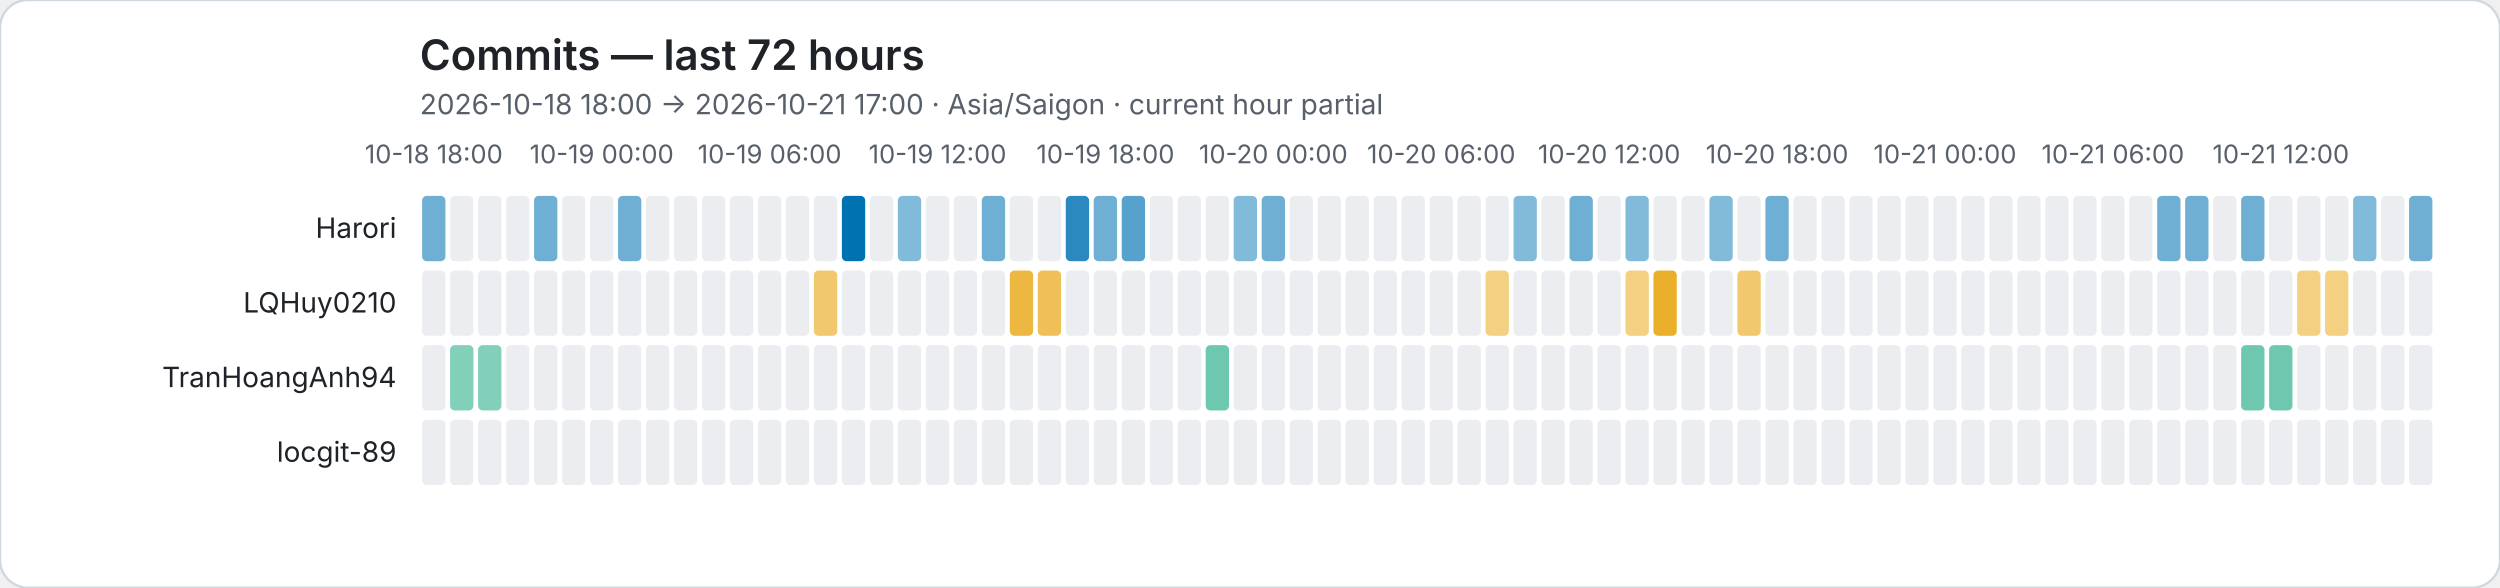
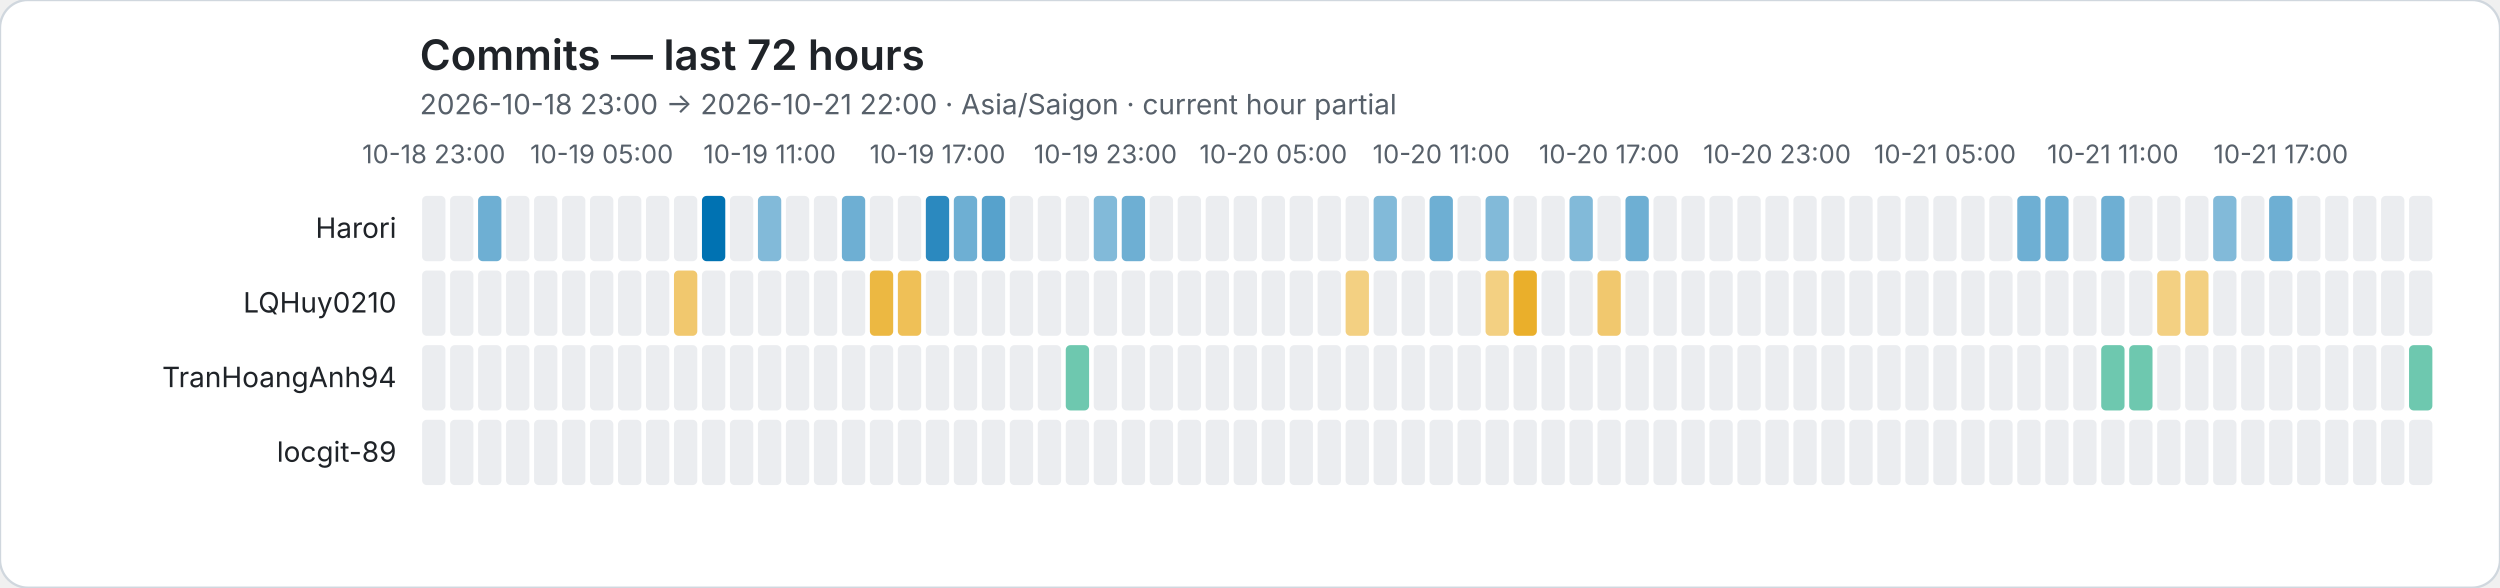
<svg xmlns="http://www.w3.org/2000/svg" role="img" viewBox="0 0 1072 252">
  <rect width="1072" height="252" rx="12" fill="#ffffff" stroke="#d0d7de" />
  <style>text{font-family:system-ui,-apple-system,BlinkMacSystemFont,"Segoe UI",sans-serif}.axis{fill:#57606a;font-size:11px}.heading{fill:#1f2328;font-size:18px;font-weight:600}.subheading{fill:#57606a;font-size:12px}.name{fill:#1f2328;font-size:12px}</style>
  <text class="heading" x="180" y="30">Commits — last 72 hours</text>
-   <text class="subheading" x="180" y="49">2026-10-18 18:00 → 2026-10-21 17:00 · Asia/Saigon · current hour partial</text>
-   <text class="axis" x="186" y="70" text-anchor="middle">10-18 18:00</text>
-   <text class="axis" x="258" y="70" text-anchor="middle">10-19 00:00</text>
-   <text class="axis" x="330" y="70" text-anchor="middle">10-19 06:00</text>
-   <text class="axis" x="402" y="70" text-anchor="middle">10-19 12:00</text>
-   <text class="axis" x="474" y="70" text-anchor="middle">10-19 18:00</text>
-   <text class="axis" x="546" y="70" text-anchor="middle">10-20 00:00</text>
-   <text class="axis" x="618" y="70" text-anchor="middle">10-20 06:00</text>
-   <text class="axis" x="690" y="70" text-anchor="middle">10-20 12:00</text>
-   <text class="axis" x="762" y="70" text-anchor="middle">10-20 18:00</text>
-   <text class="axis" x="834" y="70" text-anchor="middle">10-21 00:00</text>
-   <text class="axis" x="906" y="70" text-anchor="middle">10-21 06:00</text>
-   <text class="axis" x="978" y="70" text-anchor="middle">10-21 12:00</text>
+   <text class="subheading" x="180" y="49">2026-10-18 23:00 → 2026-10-21 22:00 · Asia/Saigon · current hour partial</text>
+   <text class="axis" x="186" y="70" text-anchor="middle">10-18 23:00</text>
+   <text class="axis" x="258" y="70" text-anchor="middle">10-19 05:00</text>
+   <text class="axis" x="330" y="70" text-anchor="middle">10-19 11:00</text>
+   <text class="axis" x="402" y="70" text-anchor="middle">10-19 17:00</text>
+   <text class="axis" x="474" y="70" text-anchor="middle">10-19 23:00</text>
+   <text class="axis" x="546" y="70" text-anchor="middle">10-20 05:00</text>
+   <text class="axis" x="618" y="70" text-anchor="middle">10-20 11:00</text>
+   <text class="axis" x="690" y="70" text-anchor="middle">10-20 17:00</text>
+   <text class="axis" x="762" y="70" text-anchor="middle">10-20 23:00</text>
+   <text class="axis" x="834" y="70" text-anchor="middle">10-21 05:00</text>
+   <text class="axis" x="906" y="70" text-anchor="middle">10-21 11:00</text>
+   <text class="axis" x="978" y="70" text-anchor="middle">10-21 17:00</text>
  <text class="name" x="170" y="102" text-anchor="end">Harori</text>
-   <rect data-hour="0" x="181" y="84" width="10" height="28" rx="2" fill="rgba(0, 114, 178, 0.57)" />
+   <rect data-hour="0" x="181" y="84" width="10" height="28" rx="2" fill="#ebedf0" />
  <rect data-hour="1" x="193" y="84" width="10" height="28" rx="2" fill="#ebedf0" />
-   <rect data-hour="2" x="205" y="84" width="10" height="28" rx="2" fill="#ebedf0" />
+   <rect data-hour="2" x="205" y="84" width="10" height="28" rx="2" fill="rgba(0, 114, 178, 0.57)" />
  <rect data-hour="3" x="217" y="84" width="10" height="28" rx="2" fill="#ebedf0" />
-   <rect data-hour="4" x="229" y="84" width="10" height="28" rx="2" fill="rgba(0, 114, 178, 0.57)" />
+   <rect data-hour="4" x="229" y="84" width="10" height="28" rx="2" fill="#ebedf0" />
  <rect data-hour="5" x="241" y="84" width="10" height="28" rx="2" fill="#ebedf0" />
  <rect data-hour="6" x="253" y="84" width="10" height="28" rx="2" fill="#ebedf0" />
-   <rect data-hour="7" x="265" y="84" width="10" height="28" rx="2" fill="rgba(0, 114, 178, 0.57)" />
+   <rect data-hour="7" x="265" y="84" width="10" height="28" rx="2" fill="#ebedf0" />
  <rect data-hour="8" x="277" y="84" width="10" height="28" rx="2" fill="#ebedf0" />
  <rect data-hour="9" x="289" y="84" width="10" height="28" rx="2" fill="#ebedf0" />
-   <rect data-hour="10" x="301" y="84" width="10" height="28" rx="2" fill="#ebedf0" />
+   <rect data-hour="10" x="301" y="84" width="10" height="28" rx="2" fill="rgba(0, 114, 178, 1.00)" />
  <rect data-hour="11" x="313" y="84" width="10" height="28" rx="2" fill="#ebedf0" />
-   <rect data-hour="12" x="325" y="84" width="10" height="28" rx="2" fill="#ebedf0" />
+   <rect data-hour="12" x="325" y="84" width="10" height="28" rx="2" fill="rgba(0, 114, 178, 0.49)" />
  <rect data-hour="13" x="337" y="84" width="10" height="28" rx="2" fill="#ebedf0" />
  <rect data-hour="14" x="349" y="84" width="10" height="28" rx="2" fill="#ebedf0" />
-   <rect data-hour="15" x="361" y="84" width="10" height="28" rx="2" fill="rgba(0, 114, 178, 1.00)" />
+   <rect data-hour="15" x="361" y="84" width="10" height="28" rx="2" fill="rgba(0, 114, 178, 0.57)" />
  <rect data-hour="16" x="373" y="84" width="10" height="28" rx="2" fill="#ebedf0" />
-   <rect data-hour="17" x="385" y="84" width="10" height="28" rx="2" fill="rgba(0, 114, 178, 0.49)" />
-   <rect data-hour="18" x="397" y="84" width="10" height="28" rx="2" fill="#ebedf0" />
-   <rect data-hour="19" x="409" y="84" width="10" height="28" rx="2" fill="#ebedf0" />
-   <rect data-hour="20" x="421" y="84" width="10" height="28" rx="2" fill="rgba(0, 114, 178, 0.57)" />
+   <rect data-hour="17" x="385" y="84" width="10" height="28" rx="2" fill="#ebedf0" />
+   <rect data-hour="18" x="397" y="84" width="10" height="28" rx="2" fill="rgba(0, 114, 178, 0.83)" />
+   <rect data-hour="19" x="409" y="84" width="10" height="28" rx="2" fill="rgba(0, 114, 178, 0.57)" />
+   <rect data-hour="20" x="421" y="84" width="10" height="28" rx="2" fill="rgba(0, 114, 178, 0.66)" />
  <rect data-hour="21" x="433" y="84" width="10" height="28" rx="2" fill="#ebedf0" />
  <rect data-hour="22" x="445" y="84" width="10" height="28" rx="2" fill="#ebedf0" />
-   <rect data-hour="23" x="457" y="84" width="10" height="28" rx="2" fill="rgba(0, 114, 178, 0.83)" />
-   <rect data-hour="24" x="469" y="84" width="10" height="28" rx="2" fill="rgba(0, 114, 178, 0.57)" />
-   <rect data-hour="25" x="481" y="84" width="10" height="28" rx="2" fill="rgba(0, 114, 178, 0.66)" />
+   <rect data-hour="23" x="457" y="84" width="10" height="28" rx="2" fill="#ebedf0" />
+   <rect data-hour="24" x="469" y="84" width="10" height="28" rx="2" fill="rgba(0, 114, 178, 0.49)" />
+   <rect data-hour="25" x="481" y="84" width="10" height="28" rx="2" fill="rgba(0, 114, 178, 0.57)" />
  <rect data-hour="26" x="493" y="84" width="10" height="28" rx="2" fill="#ebedf0" />
  <rect data-hour="27" x="505" y="84" width="10" height="28" rx="2" fill="#ebedf0" />
  <rect data-hour="28" x="517" y="84" width="10" height="28" rx="2" fill="#ebedf0" />
-   <rect data-hour="29" x="529" y="84" width="10" height="28" rx="2" fill="rgba(0, 114, 178, 0.49)" />
-   <rect data-hour="30" x="541" y="84" width="10" height="28" rx="2" fill="rgba(0, 114, 178, 0.57)" />
+   <rect data-hour="29" x="529" y="84" width="10" height="28" rx="2" fill="#ebedf0" />
+   <rect data-hour="30" x="541" y="84" width="10" height="28" rx="2" fill="#ebedf0" />
  <rect data-hour="31" x="553" y="84" width="10" height="28" rx="2" fill="#ebedf0" />
  <rect data-hour="32" x="565" y="84" width="10" height="28" rx="2" fill="#ebedf0" />
  <rect data-hour="33" x="577" y="84" width="10" height="28" rx="2" fill="#ebedf0" />
-   <rect data-hour="34" x="589" y="84" width="10" height="28" rx="2" fill="#ebedf0" />
+   <rect data-hour="34" x="589" y="84" width="10" height="28" rx="2" fill="rgba(0, 114, 178, 0.49)" />
  <rect data-hour="35" x="601" y="84" width="10" height="28" rx="2" fill="#ebedf0" />
-   <rect data-hour="36" x="613" y="84" width="10" height="28" rx="2" fill="#ebedf0" />
+   <rect data-hour="36" x="613" y="84" width="10" height="28" rx="2" fill="rgba(0, 114, 178, 0.57)" />
  <rect data-hour="37" x="625" y="84" width="10" height="28" rx="2" fill="#ebedf0" />
-   <rect data-hour="38" x="637" y="84" width="10" height="28" rx="2" fill="#ebedf0" />
-   <rect data-hour="39" x="649" y="84" width="10" height="28" rx="2" fill="rgba(0, 114, 178, 0.49)" />
+   <rect data-hour="38" x="637" y="84" width="10" height="28" rx="2" fill="rgba(0, 114, 178, 0.49)" />
+   <rect data-hour="39" x="649" y="84" width="10" height="28" rx="2" fill="#ebedf0" />
  <rect data-hour="40" x="661" y="84" width="10" height="28" rx="2" fill="#ebedf0" />
-   <rect data-hour="41" x="673" y="84" width="10" height="28" rx="2" fill="rgba(0, 114, 178, 0.57)" />
+   <rect data-hour="41" x="673" y="84" width="10" height="28" rx="2" fill="rgba(0, 114, 178, 0.49)" />
  <rect data-hour="42" x="685" y="84" width="10" height="28" rx="2" fill="#ebedf0" />
-   <rect data-hour="43" x="697" y="84" width="10" height="28" rx="2" fill="rgba(0, 114, 178, 0.49)" />
+   <rect data-hour="43" x="697" y="84" width="10" height="28" rx="2" fill="rgba(0, 114, 178, 0.57)" />
  <rect data-hour="44" x="709" y="84" width="10" height="28" rx="2" fill="#ebedf0" />
  <rect data-hour="45" x="721" y="84" width="10" height="28" rx="2" fill="#ebedf0" />
-   <rect data-hour="46" x="733" y="84" width="10" height="28" rx="2" fill="rgba(0, 114, 178, 0.49)" />
+   <rect data-hour="46" x="733" y="84" width="10" height="28" rx="2" fill="#ebedf0" />
  <rect data-hour="47" x="745" y="84" width="10" height="28" rx="2" fill="#ebedf0" />
-   <rect data-hour="48" x="757" y="84" width="10" height="28" rx="2" fill="rgba(0, 114, 178, 0.57)" />
+   <rect data-hour="48" x="757" y="84" width="10" height="28" rx="2" fill="#ebedf0" />
  <rect data-hour="49" x="769" y="84" width="10" height="28" rx="2" fill="#ebedf0" />
  <rect data-hour="50" x="781" y="84" width="10" height="28" rx="2" fill="#ebedf0" />
  <rect data-hour="51" x="793" y="84" width="10" height="28" rx="2" fill="#ebedf0" />
  <rect data-hour="52" x="805" y="84" width="10" height="28" rx="2" fill="#ebedf0" />
  <rect data-hour="53" x="817" y="84" width="10" height="28" rx="2" fill="#ebedf0" />
  <rect data-hour="54" x="829" y="84" width="10" height="28" rx="2" fill="#ebedf0" />
  <rect data-hour="55" x="841" y="84" width="10" height="28" rx="2" fill="#ebedf0" />
  <rect data-hour="56" x="853" y="84" width="10" height="28" rx="2" fill="#ebedf0" />
-   <rect data-hour="57" x="865" y="84" width="10" height="28" rx="2" fill="#ebedf0" />
-   <rect data-hour="58" x="877" y="84" width="10" height="28" rx="2" fill="#ebedf0" />
+   <rect data-hour="57" x="865" y="84" width="10" height="28" rx="2" fill="rgba(0, 114, 178, 0.57)" />
+   <rect data-hour="58" x="877" y="84" width="10" height="28" rx="2" fill="rgba(0, 114, 178, 0.57)" />
  <rect data-hour="59" x="889" y="84" width="10" height="28" rx="2" fill="#ebedf0" />
-   <rect data-hour="60" x="901" y="84" width="10" height="28" rx="2" fill="#ebedf0" />
+   <rect data-hour="60" x="901" y="84" width="10" height="28" rx="2" fill="rgba(0, 114, 178, 0.57)" />
  <rect data-hour="61" x="913" y="84" width="10" height="28" rx="2" fill="#ebedf0" />
-   <rect data-hour="62" x="925" y="84" width="10" height="28" rx="2" fill="rgba(0, 114, 178, 0.57)" />
-   <rect data-hour="63" x="937" y="84" width="10" height="28" rx="2" fill="rgba(0, 114, 178, 0.57)" />
-   <rect data-hour="64" x="949" y="84" width="10" height="28" rx="2" fill="#ebedf0" />
-   <rect data-hour="65" x="961" y="84" width="10" height="28" rx="2" fill="rgba(0, 114, 178, 0.57)" />
-   <rect data-hour="66" x="973" y="84" width="10" height="28" rx="2" fill="#ebedf0" />
+   <rect data-hour="62" x="925" y="84" width="10" height="28" rx="2" fill="#ebedf0" />
+   <rect data-hour="63" x="937" y="84" width="10" height="28" rx="2" fill="#ebedf0" />
+   <rect data-hour="64" x="949" y="84" width="10" height="28" rx="2" fill="rgba(0, 114, 178, 0.49)" />
+   <rect data-hour="65" x="961" y="84" width="10" height="28" rx="2" fill="#ebedf0" />
+   <rect data-hour="66" x="973" y="84" width="10" height="28" rx="2" fill="rgba(0, 114, 178, 0.57)" />
  <rect data-hour="67" x="985" y="84" width="10" height="28" rx="2" fill="#ebedf0" />
  <rect data-hour="68" x="997" y="84" width="10" height="28" rx="2" fill="#ebedf0" />
-   <rect data-hour="69" x="1009" y="84" width="10" height="28" rx="2" fill="rgba(0, 114, 178, 0.49)" />
+   <rect data-hour="69" x="1009" y="84" width="10" height="28" rx="2" fill="#ebedf0" />
  <rect data-hour="70" x="1021" y="84" width="10" height="28" rx="2" fill="#ebedf0" />
-   <rect data-hour="71" x="1033" y="84" width="10" height="28" rx="2" fill="rgba(0, 114, 178, 0.57)" />
+   <rect data-hour="71" x="1033" y="84" width="10" height="28" rx="2" fill="#ebedf0" />
  <text class="name" x="170" y="134" text-anchor="end">LQHuy0210</text>
  <rect data-hour="0" x="181" y="116" width="10" height="28" rx="2" fill="#ebedf0" />
  <rect data-hour="1" x="193" y="116" width="10" height="28" rx="2" fill="#ebedf0" />
  <rect data-hour="2" x="205" y="116" width="10" height="28" rx="2" fill="#ebedf0" />
  <rect data-hour="3" x="217" y="116" width="10" height="28" rx="2" fill="#ebedf0" />
  <rect data-hour="4" x="229" y="116" width="10" height="28" rx="2" fill="#ebedf0" />
  <rect data-hour="5" x="241" y="116" width="10" height="28" rx="2" fill="#ebedf0" />
  <rect data-hour="6" x="253" y="116" width="10" height="28" rx="2" fill="#ebedf0" />
  <rect data-hour="7" x="265" y="116" width="10" height="28" rx="2" fill="#ebedf0" />
  <rect data-hour="8" x="277" y="116" width="10" height="28" rx="2" fill="#ebedf0" />
-   <rect data-hour="9" x="289" y="116" width="10" height="28" rx="2" fill="#ebedf0" />
+   <rect data-hour="9" x="289" y="116" width="10" height="28" rx="2" fill="rgba(230, 159, 0, 0.57)" />
  <rect data-hour="10" x="301" y="116" width="10" height="28" rx="2" fill="#ebedf0" />
  <rect data-hour="11" x="313" y="116" width="10" height="28" rx="2" fill="#ebedf0" />
  <rect data-hour="12" x="325" y="116" width="10" height="28" rx="2" fill="#ebedf0" />
  <rect data-hour="13" x="337" y="116" width="10" height="28" rx="2" fill="#ebedf0" />
-   <rect data-hour="14" x="349" y="116" width="10" height="28" rx="2" fill="rgba(230, 159, 0, 0.57)" />
+   <rect data-hour="14" x="349" y="116" width="10" height="28" rx="2" fill="#ebedf0" />
  <rect data-hour="15" x="361" y="116" width="10" height="28" rx="2" fill="#ebedf0" />
-   <rect data-hour="16" x="373" y="116" width="10" height="28" rx="2" fill="#ebedf0" />
-   <rect data-hour="17" x="385" y="116" width="10" height="28" rx="2" fill="#ebedf0" />
+   <rect data-hour="16" x="373" y="116" width="10" height="28" rx="2" fill="rgba(230, 159, 0, 0.74)" />
+   <rect data-hour="17" x="385" y="116" width="10" height="28" rx="2" fill="rgba(230, 159, 0, 0.66)" />
  <rect data-hour="18" x="397" y="116" width="10" height="28" rx="2" fill="#ebedf0" />
  <rect data-hour="19" x="409" y="116" width="10" height="28" rx="2" fill="#ebedf0" />
  <rect data-hour="20" x="421" y="116" width="10" height="28" rx="2" fill="#ebedf0" />
-   <rect data-hour="21" x="433" y="116" width="10" height="28" rx="2" fill="rgba(230, 159, 0, 0.74)" />
-   <rect data-hour="22" x="445" y="116" width="10" height="28" rx="2" fill="rgba(230, 159, 0, 0.66)" />
+   <rect data-hour="21" x="433" y="116" width="10" height="28" rx="2" fill="#ebedf0" />
+   <rect data-hour="22" x="445" y="116" width="10" height="28" rx="2" fill="#ebedf0" />
  <rect data-hour="23" x="457" y="116" width="10" height="28" rx="2" fill="#ebedf0" />
  <rect data-hour="24" x="469" y="116" width="10" height="28" rx="2" fill="#ebedf0" />
  <rect data-hour="25" x="481" y="116" width="10" height="28" rx="2" fill="#ebedf0" />
  <rect data-hour="26" x="493" y="116" width="10" height="28" rx="2" fill="#ebedf0" />
  <rect data-hour="27" x="505" y="116" width="10" height="28" rx="2" fill="#ebedf0" />
  <rect data-hour="28" x="517" y="116" width="10" height="28" rx="2" fill="#ebedf0" />
  <rect data-hour="29" x="529" y="116" width="10" height="28" rx="2" fill="#ebedf0" />
  <rect data-hour="30" x="541" y="116" width="10" height="28" rx="2" fill="#ebedf0" />
  <rect data-hour="31" x="553" y="116" width="10" height="28" rx="2" fill="#ebedf0" />
  <rect data-hour="32" x="565" y="116" width="10" height="28" rx="2" fill="#ebedf0" />
-   <rect data-hour="33" x="577" y="116" width="10" height="28" rx="2" fill="#ebedf0" />
+   <rect data-hour="33" x="577" y="116" width="10" height="28" rx="2" fill="rgba(230, 159, 0, 0.49)" />
  <rect data-hour="34" x="589" y="116" width="10" height="28" rx="2" fill="#ebedf0" />
  <rect data-hour="35" x="601" y="116" width="10" height="28" rx="2" fill="#ebedf0" />
  <rect data-hour="36" x="613" y="116" width="10" height="28" rx="2" fill="#ebedf0" />
  <rect data-hour="37" x="625" y="116" width="10" height="28" rx="2" fill="#ebedf0" />
  <rect data-hour="38" x="637" y="116" width="10" height="28" rx="2" fill="rgba(230, 159, 0, 0.49)" />
-   <rect data-hour="39" x="649" y="116" width="10" height="28" rx="2" fill="#ebedf0" />
+   <rect data-hour="39" x="649" y="116" width="10" height="28" rx="2" fill="rgba(230, 159, 0, 0.83)" />
  <rect data-hour="40" x="661" y="116" width="10" height="28" rx="2" fill="#ebedf0" />
  <rect data-hour="41" x="673" y="116" width="10" height="28" rx="2" fill="#ebedf0" />
-   <rect data-hour="42" x="685" y="116" width="10" height="28" rx="2" fill="#ebedf0" />
-   <rect data-hour="43" x="697" y="116" width="10" height="28" rx="2" fill="rgba(230, 159, 0, 0.49)" />
-   <rect data-hour="44" x="709" y="116" width="10" height="28" rx="2" fill="rgba(230, 159, 0, 0.83)" />
+   <rect data-hour="42" x="685" y="116" width="10" height="28" rx="2" fill="rgba(230, 159, 0, 0.57)" />
+   <rect data-hour="43" x="697" y="116" width="10" height="28" rx="2" fill="#ebedf0" />
+   <rect data-hour="44" x="709" y="116" width="10" height="28" rx="2" fill="#ebedf0" />
  <rect data-hour="45" x="721" y="116" width="10" height="28" rx="2" fill="#ebedf0" />
  <rect data-hour="46" x="733" y="116" width="10" height="28" rx="2" fill="#ebedf0" />
-   <rect data-hour="47" x="745" y="116" width="10" height="28" rx="2" fill="rgba(230, 159, 0, 0.57)" />
+   <rect data-hour="47" x="745" y="116" width="10" height="28" rx="2" fill="#ebedf0" />
  <rect data-hour="48" x="757" y="116" width="10" height="28" rx="2" fill="#ebedf0" />
  <rect data-hour="49" x="769" y="116" width="10" height="28" rx="2" fill="#ebedf0" />
  <rect data-hour="50" x="781" y="116" width="10" height="28" rx="2" fill="#ebedf0" />
  <rect data-hour="51" x="793" y="116" width="10" height="28" rx="2" fill="#ebedf0" />
  <rect data-hour="52" x="805" y="116" width="10" height="28" rx="2" fill="#ebedf0" />
  <rect data-hour="53" x="817" y="116" width="10" height="28" rx="2" fill="#ebedf0" />
  <rect data-hour="54" x="829" y="116" width="10" height="28" rx="2" fill="#ebedf0" />
  <rect data-hour="55" x="841" y="116" width="10" height="28" rx="2" fill="#ebedf0" />
  <rect data-hour="56" x="853" y="116" width="10" height="28" rx="2" fill="#ebedf0" />
  <rect data-hour="57" x="865" y="116" width="10" height="28" rx="2" fill="#ebedf0" />
  <rect data-hour="58" x="877" y="116" width="10" height="28" rx="2" fill="#ebedf0" />
  <rect data-hour="59" x="889" y="116" width="10" height="28" rx="2" fill="#ebedf0" />
  <rect data-hour="60" x="901" y="116" width="10" height="28" rx="2" fill="#ebedf0" />
  <rect data-hour="61" x="913" y="116" width="10" height="28" rx="2" fill="#ebedf0" />
-   <rect data-hour="62" x="925" y="116" width="10" height="28" rx="2" fill="#ebedf0" />
-   <rect data-hour="63" x="937" y="116" width="10" height="28" rx="2" fill="#ebedf0" />
+   <rect data-hour="62" x="925" y="116" width="10" height="28" rx="2" fill="rgba(230, 159, 0, 0.49)" />
+   <rect data-hour="63" x="937" y="116" width="10" height="28" rx="2" fill="rgba(230, 159, 0, 0.49)" />
  <rect data-hour="64" x="949" y="116" width="10" height="28" rx="2" fill="#ebedf0" />
  <rect data-hour="65" x="961" y="116" width="10" height="28" rx="2" fill="#ebedf0" />
  <rect data-hour="66" x="973" y="116" width="10" height="28" rx="2" fill="#ebedf0" />
-   <rect data-hour="67" x="985" y="116" width="10" height="28" rx="2" fill="rgba(230, 159, 0, 0.49)" />
-   <rect data-hour="68" x="997" y="116" width="10" height="28" rx="2" fill="rgba(230, 159, 0, 0.49)" />
+   <rect data-hour="67" x="985" y="116" width="10" height="28" rx="2" fill="#ebedf0" />
+   <rect data-hour="68" x="997" y="116" width="10" height="28" rx="2" fill="#ebedf0" />
  <rect data-hour="69" x="1009" y="116" width="10" height="28" rx="2" fill="#ebedf0" />
  <rect data-hour="70" x="1021" y="116" width="10" height="28" rx="2" fill="#ebedf0" />
  <rect data-hour="71" x="1033" y="116" width="10" height="28" rx="2" fill="#ebedf0" />
  <text class="name" x="170" y="166" text-anchor="end">TranHoangAnh94</text>
  <rect data-hour="0" x="181" y="148" width="10" height="28" rx="2" fill="#ebedf0" />
-   <rect data-hour="1" x="193" y="148" width="10" height="28" rx="2" fill="rgba(0, 158, 115, 0.49)" />
-   <rect data-hour="2" x="205" y="148" width="10" height="28" rx="2" fill="rgba(0, 158, 115, 0.49)" />
+   <rect data-hour="1" x="193" y="148" width="10" height="28" rx="2" fill="#ebedf0" />
+   <rect data-hour="2" x="205" y="148" width="10" height="28" rx="2" fill="#ebedf0" />
  <rect data-hour="3" x="217" y="148" width="10" height="28" rx="2" fill="#ebedf0" />
  <rect data-hour="4" x="229" y="148" width="10" height="28" rx="2" fill="#ebedf0" />
  <rect data-hour="5" x="241" y="148" width="10" height="28" rx="2" fill="#ebedf0" />
  <rect data-hour="6" x="253" y="148" width="10" height="28" rx="2" fill="#ebedf0" />
  <rect data-hour="7" x="265" y="148" width="10" height="28" rx="2" fill="#ebedf0" />
  <rect data-hour="8" x="277" y="148" width="10" height="28" rx="2" fill="#ebedf0" />
  <rect data-hour="9" x="289" y="148" width="10" height="28" rx="2" fill="#ebedf0" />
  <rect data-hour="10" x="301" y="148" width="10" height="28" rx="2" fill="#ebedf0" />
  <rect data-hour="11" x="313" y="148" width="10" height="28" rx="2" fill="#ebedf0" />
  <rect data-hour="12" x="325" y="148" width="10" height="28" rx="2" fill="#ebedf0" />
  <rect data-hour="13" x="337" y="148" width="10" height="28" rx="2" fill="#ebedf0" />
  <rect data-hour="14" x="349" y="148" width="10" height="28" rx="2" fill="#ebedf0" />
  <rect data-hour="15" x="361" y="148" width="10" height="28" rx="2" fill="#ebedf0" />
  <rect data-hour="16" x="373" y="148" width="10" height="28" rx="2" fill="#ebedf0" />
  <rect data-hour="17" x="385" y="148" width="10" height="28" rx="2" fill="#ebedf0" />
  <rect data-hour="18" x="397" y="148" width="10" height="28" rx="2" fill="#ebedf0" />
  <rect data-hour="19" x="409" y="148" width="10" height="28" rx="2" fill="#ebedf0" />
  <rect data-hour="20" x="421" y="148" width="10" height="28" rx="2" fill="#ebedf0" />
  <rect data-hour="21" x="433" y="148" width="10" height="28" rx="2" fill="#ebedf0" />
  <rect data-hour="22" x="445" y="148" width="10" height="28" rx="2" fill="#ebedf0" />
-   <rect data-hour="23" x="457" y="148" width="10" height="28" rx="2" fill="#ebedf0" />
+   <rect data-hour="23" x="457" y="148" width="10" height="28" rx="2" fill="rgba(0, 158, 115, 0.57)" />
  <rect data-hour="24" x="469" y="148" width="10" height="28" rx="2" fill="#ebedf0" />
  <rect data-hour="25" x="481" y="148" width="10" height="28" rx="2" fill="#ebedf0" />
  <rect data-hour="26" x="493" y="148" width="10" height="28" rx="2" fill="#ebedf0" />
  <rect data-hour="27" x="505" y="148" width="10" height="28" rx="2" fill="#ebedf0" />
-   <rect data-hour="28" x="517" y="148" width="10" height="28" rx="2" fill="rgba(0, 158, 115, 0.57)" />
+   <rect data-hour="28" x="517" y="148" width="10" height="28" rx="2" fill="#ebedf0" />
  <rect data-hour="29" x="529" y="148" width="10" height="28" rx="2" fill="#ebedf0" />
  <rect data-hour="30" x="541" y="148" width="10" height="28" rx="2" fill="#ebedf0" />
  <rect data-hour="31" x="553" y="148" width="10" height="28" rx="2" fill="#ebedf0" />
  <rect data-hour="32" x="565" y="148" width="10" height="28" rx="2" fill="#ebedf0" />
  <rect data-hour="33" x="577" y="148" width="10" height="28" rx="2" fill="#ebedf0" />
  <rect data-hour="34" x="589" y="148" width="10" height="28" rx="2" fill="#ebedf0" />
  <rect data-hour="35" x="601" y="148" width="10" height="28" rx="2" fill="#ebedf0" />
  <rect data-hour="36" x="613" y="148" width="10" height="28" rx="2" fill="#ebedf0" />
  <rect data-hour="37" x="625" y="148" width="10" height="28" rx="2" fill="#ebedf0" />
  <rect data-hour="38" x="637" y="148" width="10" height="28" rx="2" fill="#ebedf0" />
  <rect data-hour="39" x="649" y="148" width="10" height="28" rx="2" fill="#ebedf0" />
  <rect data-hour="40" x="661" y="148" width="10" height="28" rx="2" fill="#ebedf0" />
  <rect data-hour="41" x="673" y="148" width="10" height="28" rx="2" fill="#ebedf0" />
  <rect data-hour="42" x="685" y="148" width="10" height="28" rx="2" fill="#ebedf0" />
  <rect data-hour="43" x="697" y="148" width="10" height="28" rx="2" fill="#ebedf0" />
  <rect data-hour="44" x="709" y="148" width="10" height="28" rx="2" fill="#ebedf0" />
  <rect data-hour="45" x="721" y="148" width="10" height="28" rx="2" fill="#ebedf0" />
  <rect data-hour="46" x="733" y="148" width="10" height="28" rx="2" fill="#ebedf0" />
  <rect data-hour="47" x="745" y="148" width="10" height="28" rx="2" fill="#ebedf0" />
  <rect data-hour="48" x="757" y="148" width="10" height="28" rx="2" fill="#ebedf0" />
  <rect data-hour="49" x="769" y="148" width="10" height="28" rx="2" fill="#ebedf0" />
  <rect data-hour="50" x="781" y="148" width="10" height="28" rx="2" fill="#ebedf0" />
  <rect data-hour="51" x="793" y="148" width="10" height="28" rx="2" fill="#ebedf0" />
  <rect data-hour="52" x="805" y="148" width="10" height="28" rx="2" fill="#ebedf0" />
  <rect data-hour="53" x="817" y="148" width="10" height="28" rx="2" fill="#ebedf0" />
  <rect data-hour="54" x="829" y="148" width="10" height="28" rx="2" fill="#ebedf0" />
  <rect data-hour="55" x="841" y="148" width="10" height="28" rx="2" fill="#ebedf0" />
  <rect data-hour="56" x="853" y="148" width="10" height="28" rx="2" fill="#ebedf0" />
  <rect data-hour="57" x="865" y="148" width="10" height="28" rx="2" fill="#ebedf0" />
  <rect data-hour="58" x="877" y="148" width="10" height="28" rx="2" fill="#ebedf0" />
  <rect data-hour="59" x="889" y="148" width="10" height="28" rx="2" fill="#ebedf0" />
-   <rect data-hour="60" x="901" y="148" width="10" height="28" rx="2" fill="#ebedf0" />
-   <rect data-hour="61" x="913" y="148" width="10" height="28" rx="2" fill="#ebedf0" />
+   <rect data-hour="60" x="901" y="148" width="10" height="28" rx="2" fill="rgba(0, 158, 115, 0.57)" />
+   <rect data-hour="61" x="913" y="148" width="10" height="28" rx="2" fill="rgba(0, 158, 115, 0.57)" />
  <rect data-hour="62" x="925" y="148" width="10" height="28" rx="2" fill="#ebedf0" />
  <rect data-hour="63" x="937" y="148" width="10" height="28" rx="2" fill="#ebedf0" />
  <rect data-hour="64" x="949" y="148" width="10" height="28" rx="2" fill="#ebedf0" />
-   <rect data-hour="65" x="961" y="148" width="10" height="28" rx="2" fill="rgba(0, 158, 115, 0.57)" />
-   <rect data-hour="66" x="973" y="148" width="10" height="28" rx="2" fill="rgba(0, 158, 115, 0.57)" />
+   <rect data-hour="65" x="961" y="148" width="10" height="28" rx="2" fill="#ebedf0" />
+   <rect data-hour="66" x="973" y="148" width="10" height="28" rx="2" fill="#ebedf0" />
  <rect data-hour="67" x="985" y="148" width="10" height="28" rx="2" fill="#ebedf0" />
  <rect data-hour="68" x="997" y="148" width="10" height="28" rx="2" fill="#ebedf0" />
  <rect data-hour="69" x="1009" y="148" width="10" height="28" rx="2" fill="#ebedf0" />
  <rect data-hour="70" x="1021" y="148" width="10" height="28" rx="2" fill="#ebedf0" />
-   <rect data-hour="71" x="1033" y="148" width="10" height="28" rx="2" fill="#ebedf0" />
+   <rect data-hour="71" x="1033" y="148" width="10" height="28" rx="2" fill="rgba(0, 158, 115, 0.57)" />
  <text class="name" x="170" y="198" text-anchor="end">locgit-89</text>
  <rect data-hour="0" x="181" y="180" width="10" height="28" rx="2" fill="#ebedf0" />
  <rect data-hour="1" x="193" y="180" width="10" height="28" rx="2" fill="#ebedf0" />
  <rect data-hour="2" x="205" y="180" width="10" height="28" rx="2" fill="#ebedf0" />
  <rect data-hour="3" x="217" y="180" width="10" height="28" rx="2" fill="#ebedf0" />
  <rect data-hour="4" x="229" y="180" width="10" height="28" rx="2" fill="#ebedf0" />
  <rect data-hour="5" x="241" y="180" width="10" height="28" rx="2" fill="#ebedf0" />
  <rect data-hour="6" x="253" y="180" width="10" height="28" rx="2" fill="#ebedf0" />
  <rect data-hour="7" x="265" y="180" width="10" height="28" rx="2" fill="#ebedf0" />
  <rect data-hour="8" x="277" y="180" width="10" height="28" rx="2" fill="#ebedf0" />
  <rect data-hour="9" x="289" y="180" width="10" height="28" rx="2" fill="#ebedf0" />
  <rect data-hour="10" x="301" y="180" width="10" height="28" rx="2" fill="#ebedf0" />
  <rect data-hour="11" x="313" y="180" width="10" height="28" rx="2" fill="#ebedf0" />
  <rect data-hour="12" x="325" y="180" width="10" height="28" rx="2" fill="#ebedf0" />
  <rect data-hour="13" x="337" y="180" width="10" height="28" rx="2" fill="#ebedf0" />
  <rect data-hour="14" x="349" y="180" width="10" height="28" rx="2" fill="#ebedf0" />
  <rect data-hour="15" x="361" y="180" width="10" height="28" rx="2" fill="#ebedf0" />
  <rect data-hour="16" x="373" y="180" width="10" height="28" rx="2" fill="#ebedf0" />
  <rect data-hour="17" x="385" y="180" width="10" height="28" rx="2" fill="#ebedf0" />
  <rect data-hour="18" x="397" y="180" width="10" height="28" rx="2" fill="#ebedf0" />
  <rect data-hour="19" x="409" y="180" width="10" height="28" rx="2" fill="#ebedf0" />
  <rect data-hour="20" x="421" y="180" width="10" height="28" rx="2" fill="#ebedf0" />
  <rect data-hour="21" x="433" y="180" width="10" height="28" rx="2" fill="#ebedf0" />
  <rect data-hour="22" x="445" y="180" width="10" height="28" rx="2" fill="#ebedf0" />
  <rect data-hour="23" x="457" y="180" width="10" height="28" rx="2" fill="#ebedf0" />
  <rect data-hour="24" x="469" y="180" width="10" height="28" rx="2" fill="#ebedf0" />
  <rect data-hour="25" x="481" y="180" width="10" height="28" rx="2" fill="#ebedf0" />
  <rect data-hour="26" x="493" y="180" width="10" height="28" rx="2" fill="#ebedf0" />
  <rect data-hour="27" x="505" y="180" width="10" height="28" rx="2" fill="#ebedf0" />
  <rect data-hour="28" x="517" y="180" width="10" height="28" rx="2" fill="#ebedf0" />
  <rect data-hour="29" x="529" y="180" width="10" height="28" rx="2" fill="#ebedf0" />
  <rect data-hour="30" x="541" y="180" width="10" height="28" rx="2" fill="#ebedf0" />
  <rect data-hour="31" x="553" y="180" width="10" height="28" rx="2" fill="#ebedf0" />
  <rect data-hour="32" x="565" y="180" width="10" height="28" rx="2" fill="#ebedf0" />
  <rect data-hour="33" x="577" y="180" width="10" height="28" rx="2" fill="#ebedf0" />
  <rect data-hour="34" x="589" y="180" width="10" height="28" rx="2" fill="#ebedf0" />
  <rect data-hour="35" x="601" y="180" width="10" height="28" rx="2" fill="#ebedf0" />
  <rect data-hour="36" x="613" y="180" width="10" height="28" rx="2" fill="#ebedf0" />
  <rect data-hour="37" x="625" y="180" width="10" height="28" rx="2" fill="#ebedf0" />
  <rect data-hour="38" x="637" y="180" width="10" height="28" rx="2" fill="#ebedf0" />
  <rect data-hour="39" x="649" y="180" width="10" height="28" rx="2" fill="#ebedf0" />
  <rect data-hour="40" x="661" y="180" width="10" height="28" rx="2" fill="#ebedf0" />
  <rect data-hour="41" x="673" y="180" width="10" height="28" rx="2" fill="#ebedf0" />
  <rect data-hour="42" x="685" y="180" width="10" height="28" rx="2" fill="#ebedf0" />
  <rect data-hour="43" x="697" y="180" width="10" height="28" rx="2" fill="#ebedf0" />
  <rect data-hour="44" x="709" y="180" width="10" height="28" rx="2" fill="#ebedf0" />
  <rect data-hour="45" x="721" y="180" width="10" height="28" rx="2" fill="#ebedf0" />
  <rect data-hour="46" x="733" y="180" width="10" height="28" rx="2" fill="#ebedf0" />
  <rect data-hour="47" x="745" y="180" width="10" height="28" rx="2" fill="#ebedf0" />
  <rect data-hour="48" x="757" y="180" width="10" height="28" rx="2" fill="#ebedf0" />
  <rect data-hour="49" x="769" y="180" width="10" height="28" rx="2" fill="#ebedf0" />
  <rect data-hour="50" x="781" y="180" width="10" height="28" rx="2" fill="#ebedf0" />
  <rect data-hour="51" x="793" y="180" width="10" height="28" rx="2" fill="#ebedf0" />
  <rect data-hour="52" x="805" y="180" width="10" height="28" rx="2" fill="#ebedf0" />
  <rect data-hour="53" x="817" y="180" width="10" height="28" rx="2" fill="#ebedf0" />
  <rect data-hour="54" x="829" y="180" width="10" height="28" rx="2" fill="#ebedf0" />
  <rect data-hour="55" x="841" y="180" width="10" height="28" rx="2" fill="#ebedf0" />
  <rect data-hour="56" x="853" y="180" width="10" height="28" rx="2" fill="#ebedf0" />
  <rect data-hour="57" x="865" y="180" width="10" height="28" rx="2" fill="#ebedf0" />
  <rect data-hour="58" x="877" y="180" width="10" height="28" rx="2" fill="#ebedf0" />
  <rect data-hour="59" x="889" y="180" width="10" height="28" rx="2" fill="#ebedf0" />
  <rect data-hour="60" x="901" y="180" width="10" height="28" rx="2" fill="#ebedf0" />
  <rect data-hour="61" x="913" y="180" width="10" height="28" rx="2" fill="#ebedf0" />
  <rect data-hour="62" x="925" y="180" width="10" height="28" rx="2" fill="#ebedf0" />
  <rect data-hour="63" x="937" y="180" width="10" height="28" rx="2" fill="#ebedf0" />
  <rect data-hour="64" x="949" y="180" width="10" height="28" rx="2" fill="#ebedf0" />
  <rect data-hour="65" x="961" y="180" width="10" height="28" rx="2" fill="#ebedf0" />
  <rect data-hour="66" x="973" y="180" width="10" height="28" rx="2" fill="#ebedf0" />
  <rect data-hour="67" x="985" y="180" width="10" height="28" rx="2" fill="#ebedf0" />
  <rect data-hour="68" x="997" y="180" width="10" height="28" rx="2" fill="#ebedf0" />
  <rect data-hour="69" x="1009" y="180" width="10" height="28" rx="2" fill="#ebedf0" />
  <rect data-hour="70" x="1021" y="180" width="10" height="28" rx="2" fill="#ebedf0" />
  <rect data-hour="71" x="1033" y="180" width="10" height="28" rx="2" fill="#ebedf0" />
</svg>
